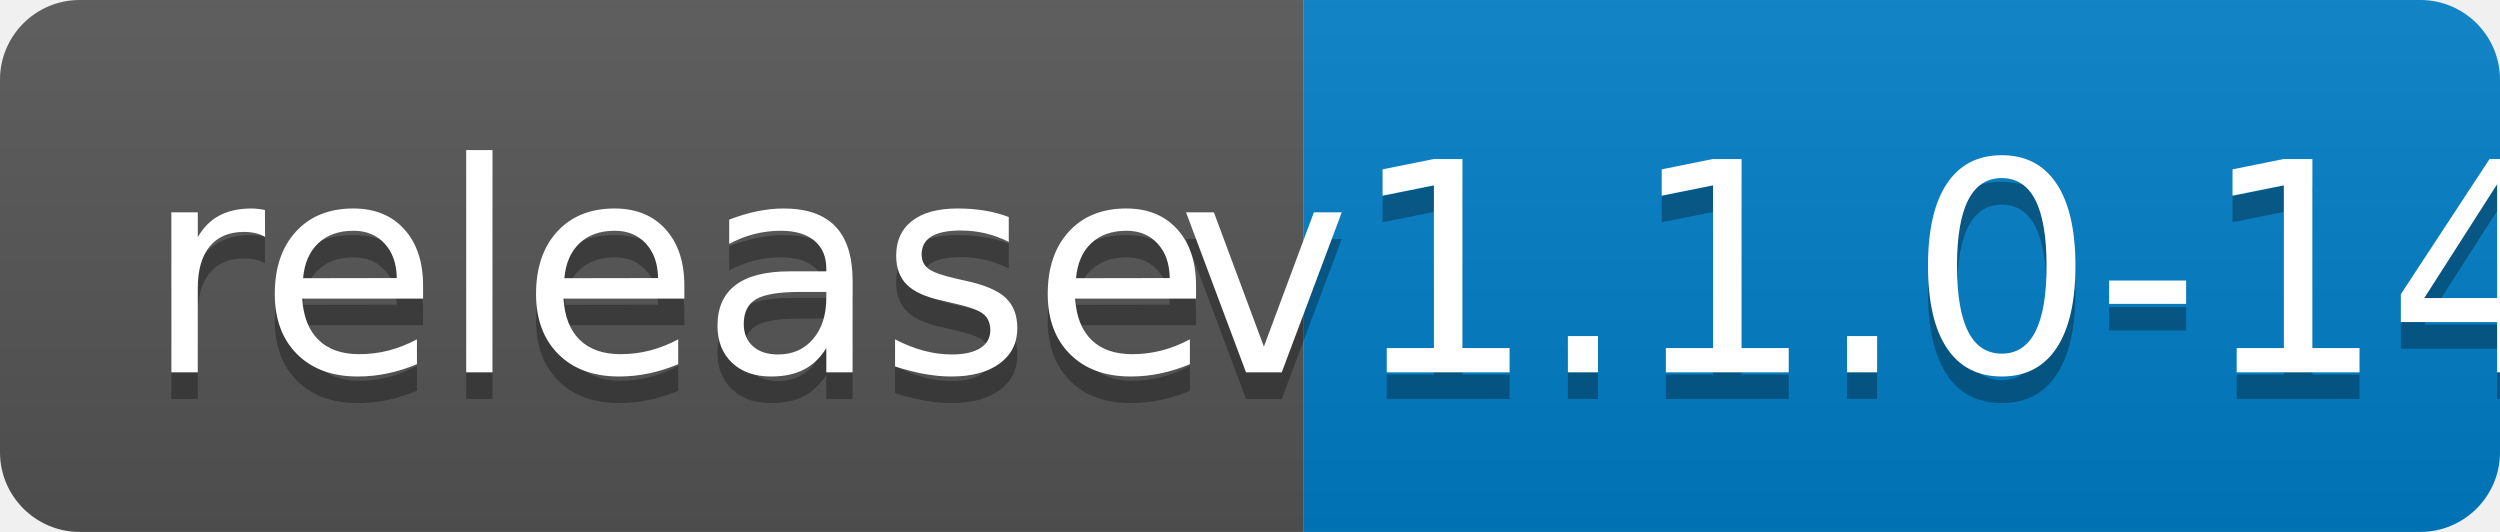
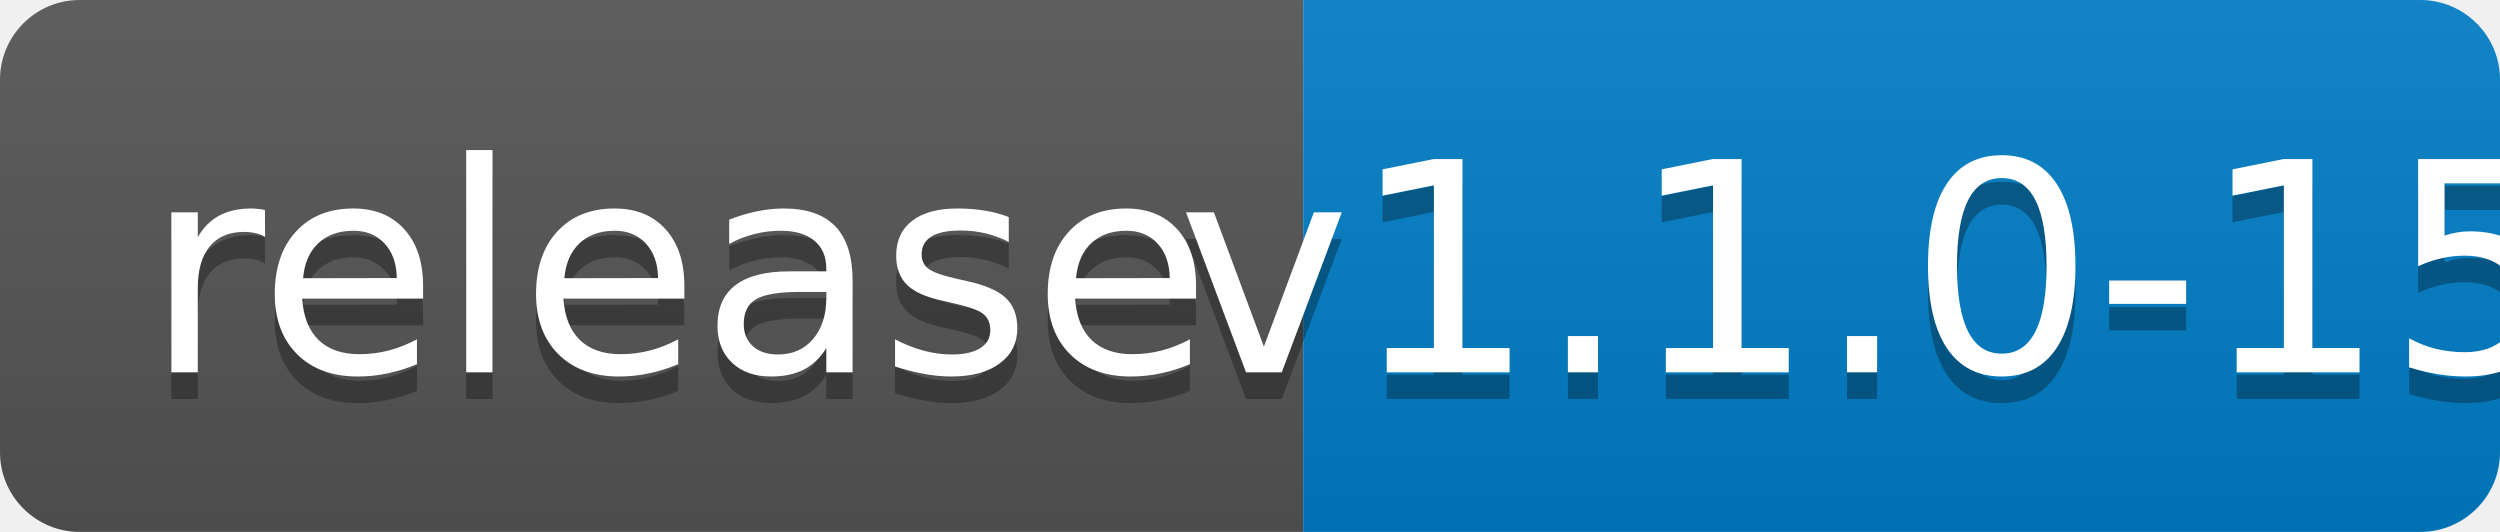
<svg xmlns="http://www.w3.org/2000/svg" width="94" height="20">
  <linearGradient id="b" x2="0" y2="100%">
    <stop offset="0" stop-color="#bbb" stop-opacity=".1" />
    <stop offset="1" stop-opacity=".1" />
  </linearGradient>
  <clipPath id="a">
    <rect width="94" height="20" rx="3" fill="#fff" />
  </clipPath>
  <g clip-path="url(#a)">
    <path fill="#555" d="M0 0h49v20H0z" />
    <path fill="#007ec6" d="M49 0h45v20H49z" />
    <path fill="url(#b)" d="M0 0h94v20H0z" />
  </g>
  <g fill="#fff" text-anchor="middle" font-family="DejaVu Sans,Verdana,Geneva,sans-serif" font-size="110">
    <text x="255" y="150" fill="#010101" fill-opacity=".3" transform="scale(.1)" textLength="390">release</text>
    <text x="255" y="140" transform="scale(.1)" textLength="390">release</text>
-     <text x="705" y="150" fill="#010101" fill-opacity=".3" transform="scale(.1)" textLength="350">v1.1.0-14</text>
-     <text x="705" y="140" transform="scale(.1)" textLength="350">v1.1.0-14</text>
+     <text x="705" y="150" fill="#010101" fill-opacity=".3" transform="scale(.1)" textLength="350">v1.1.0-15</text>
+     <text x="705" y="140" transform="scale(.1)" textLength="350">v1.1.0-15</text>
  </g>
</svg>
